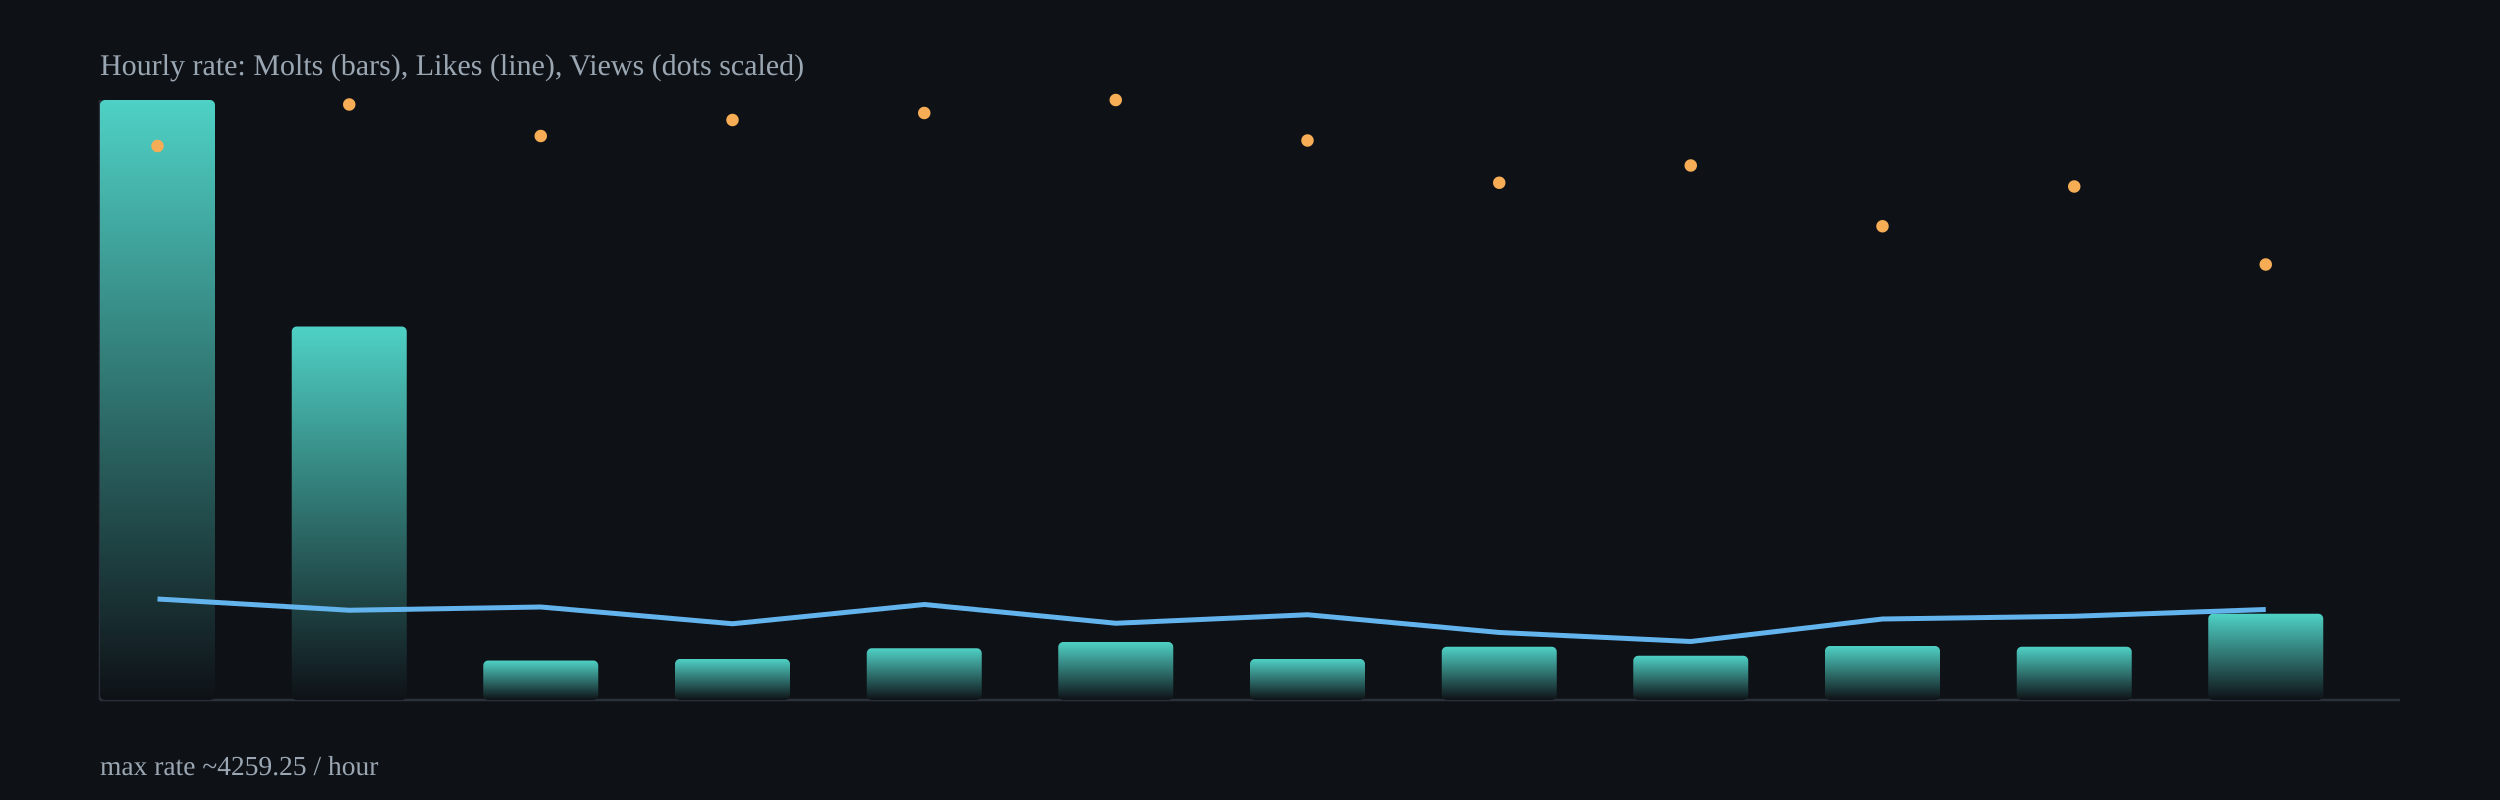
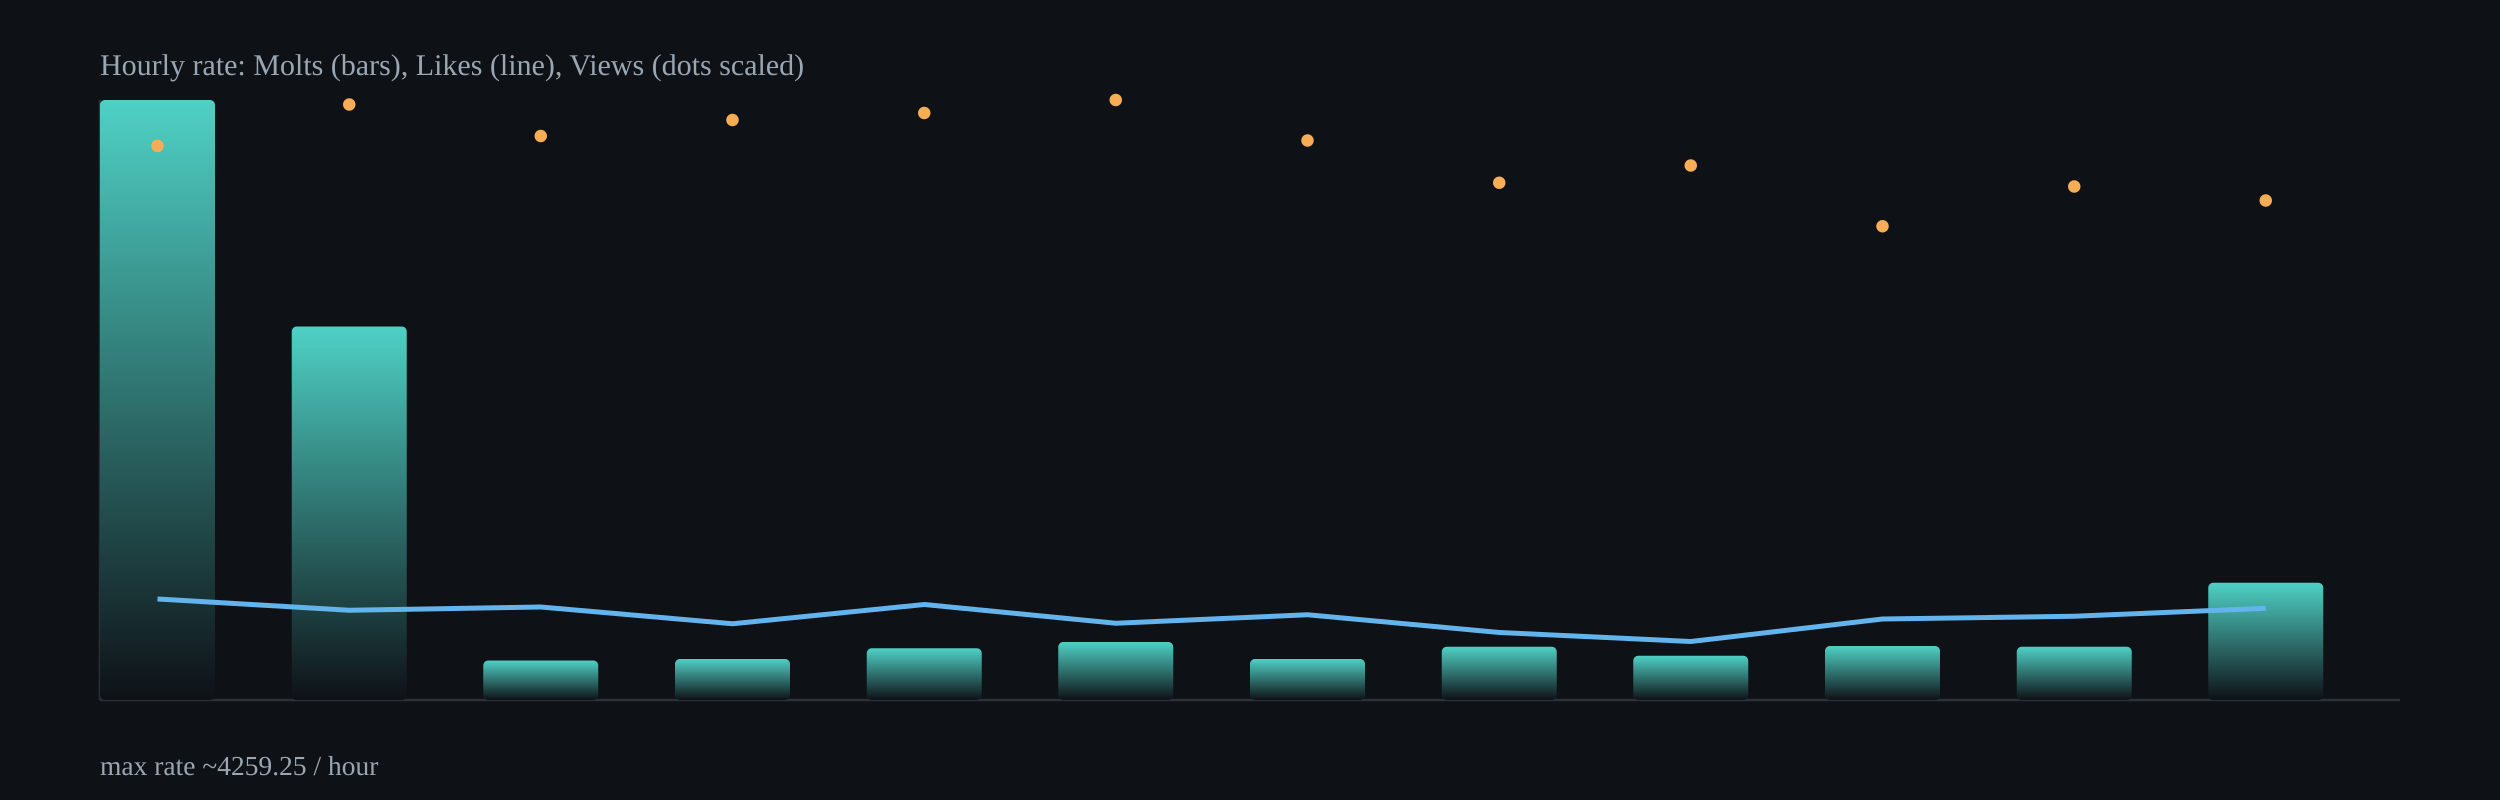
<svg xmlns="http://www.w3.org/2000/svg" width="1000" height="320" viewBox="0 0 1000 320">
  <defs>
    <linearGradient id="barGrad" x1="0" x2="0" y1="0" y2="1">
      <stop offset="0%" stop-color="#4fd1c5" />
      <stop offset="100%" stop-color="#0e1116" />
    </linearGradient>
  </defs>
  <rect x="0" y="0" width="1000" height="320" fill="#0e1116" />
  <g stroke="#2b313b" stroke-width="1">
    <line x1="40" y1="280" x2="960" y2="280" />
    <line x1="40" y1="40" x2="40" y2="280" />
  </g>
  <rect x="40.0" y="40.0" width="46.0" height="240.0" rx="2" fill="url(#barGrad)" />
  <rect x="116.7" y="130.6" width="46.0" height="149.4" rx="2" fill="url(#barGrad)" />
  <rect x="193.3" y="264.2" width="46.0" height="15.8" rx="2" fill="url(#barGrad)" />
  <rect x="270.0" y="263.6" width="46.0" height="16.4" rx="2" fill="url(#barGrad)" />
  <rect x="346.7" y="259.3" width="46.0" height="20.7" rx="2" fill="url(#barGrad)" />
  <rect x="423.3" y="256.8" width="46.0" height="23.2" rx="2" fill="url(#barGrad)" />
  <rect x="500.0" y="263.6" width="46.0" height="16.4" rx="2" fill="url(#barGrad)" />
  <rect x="576.7" y="258.7" width="46.0" height="21.3" rx="2" fill="url(#barGrad)" />
  <rect x="653.3" y="262.3" width="46.0" height="17.7" rx="2" fill="url(#barGrad)" />
  <rect x="730.0" y="258.4" width="46.0" height="21.6" rx="2" fill="url(#barGrad)" />
  <rect x="806.7" y="258.7" width="46.0" height="21.3" rx="2" fill="url(#barGrad)" />
-   <rect x="883.3" y="245.5" width="46.0" height="34.5" rx="2" fill="url(#barGrad)" />
-   <polyline fill="none" stroke="#63b3ed" stroke-width="2" points="63.0,239.6 139.7,244.1 216.3,242.8 293.0,249.5 369.7,241.8 446.3,249.3 523.0,245.9 599.7,253.0 676.3,256.6 753.0,247.6 829.7,246.5 906.3,243.8" />
+   <rect x="883.3" y="233.1" width="46.0" height="46.9" rx="2" fill="url(#barGrad)" />
+   <polyline fill="none" stroke="#63b3ed" stroke-width="2" points="63.0,239.6 139.7,244.1 216.3,242.8 293.0,249.5 369.7,241.8 446.3,249.3 523.0,245.9 599.7,253.0 676.3,256.6 753.0,247.6 829.7,246.5 906.3,243.3" />
  <circle cx="63.0" cy="58.4" r="2.5" fill="#f6ad55" />
  <circle cx="139.7" cy="41.8" r="2.5" fill="#f6ad55" />
  <circle cx="216.3" cy="54.4" r="2.5" fill="#f6ad55" />
  <circle cx="293.0" cy="48.0" r="2.5" fill="#f6ad55" />
  <circle cx="369.7" cy="45.2" r="2.5" fill="#f6ad55" />
  <circle cx="446.3" cy="40.0" r="2.5" fill="#f6ad55" />
  <circle cx="523.0" cy="56.2" r="2.5" fill="#f6ad55" />
  <circle cx="599.7" cy="73.1" r="2.5" fill="#f6ad55" />
  <circle cx="676.3" cy="66.2" r="2.5" fill="#f6ad55" />
  <circle cx="753.0" cy="90.5" r="2.5" fill="#f6ad55" />
  <circle cx="829.7" cy="74.6" r="2.5" fill="#f6ad55" />
-   <circle cx="906.3" cy="105.8" r="2.5" fill="#f6ad55" />
+   <circle cx="906.3" cy="80.2" r="2.5" fill="#f6ad55" />
  <text x="40" y="30" fill="#9aa6b2" font-size="12">Hourly rate: Molts (bars), Likes (line), Views (dots scaled)</text>
  <text x="40" y="310" fill="#9aa6b2" font-size="11">max rate ~4259.25 / hour</text>
</svg>
